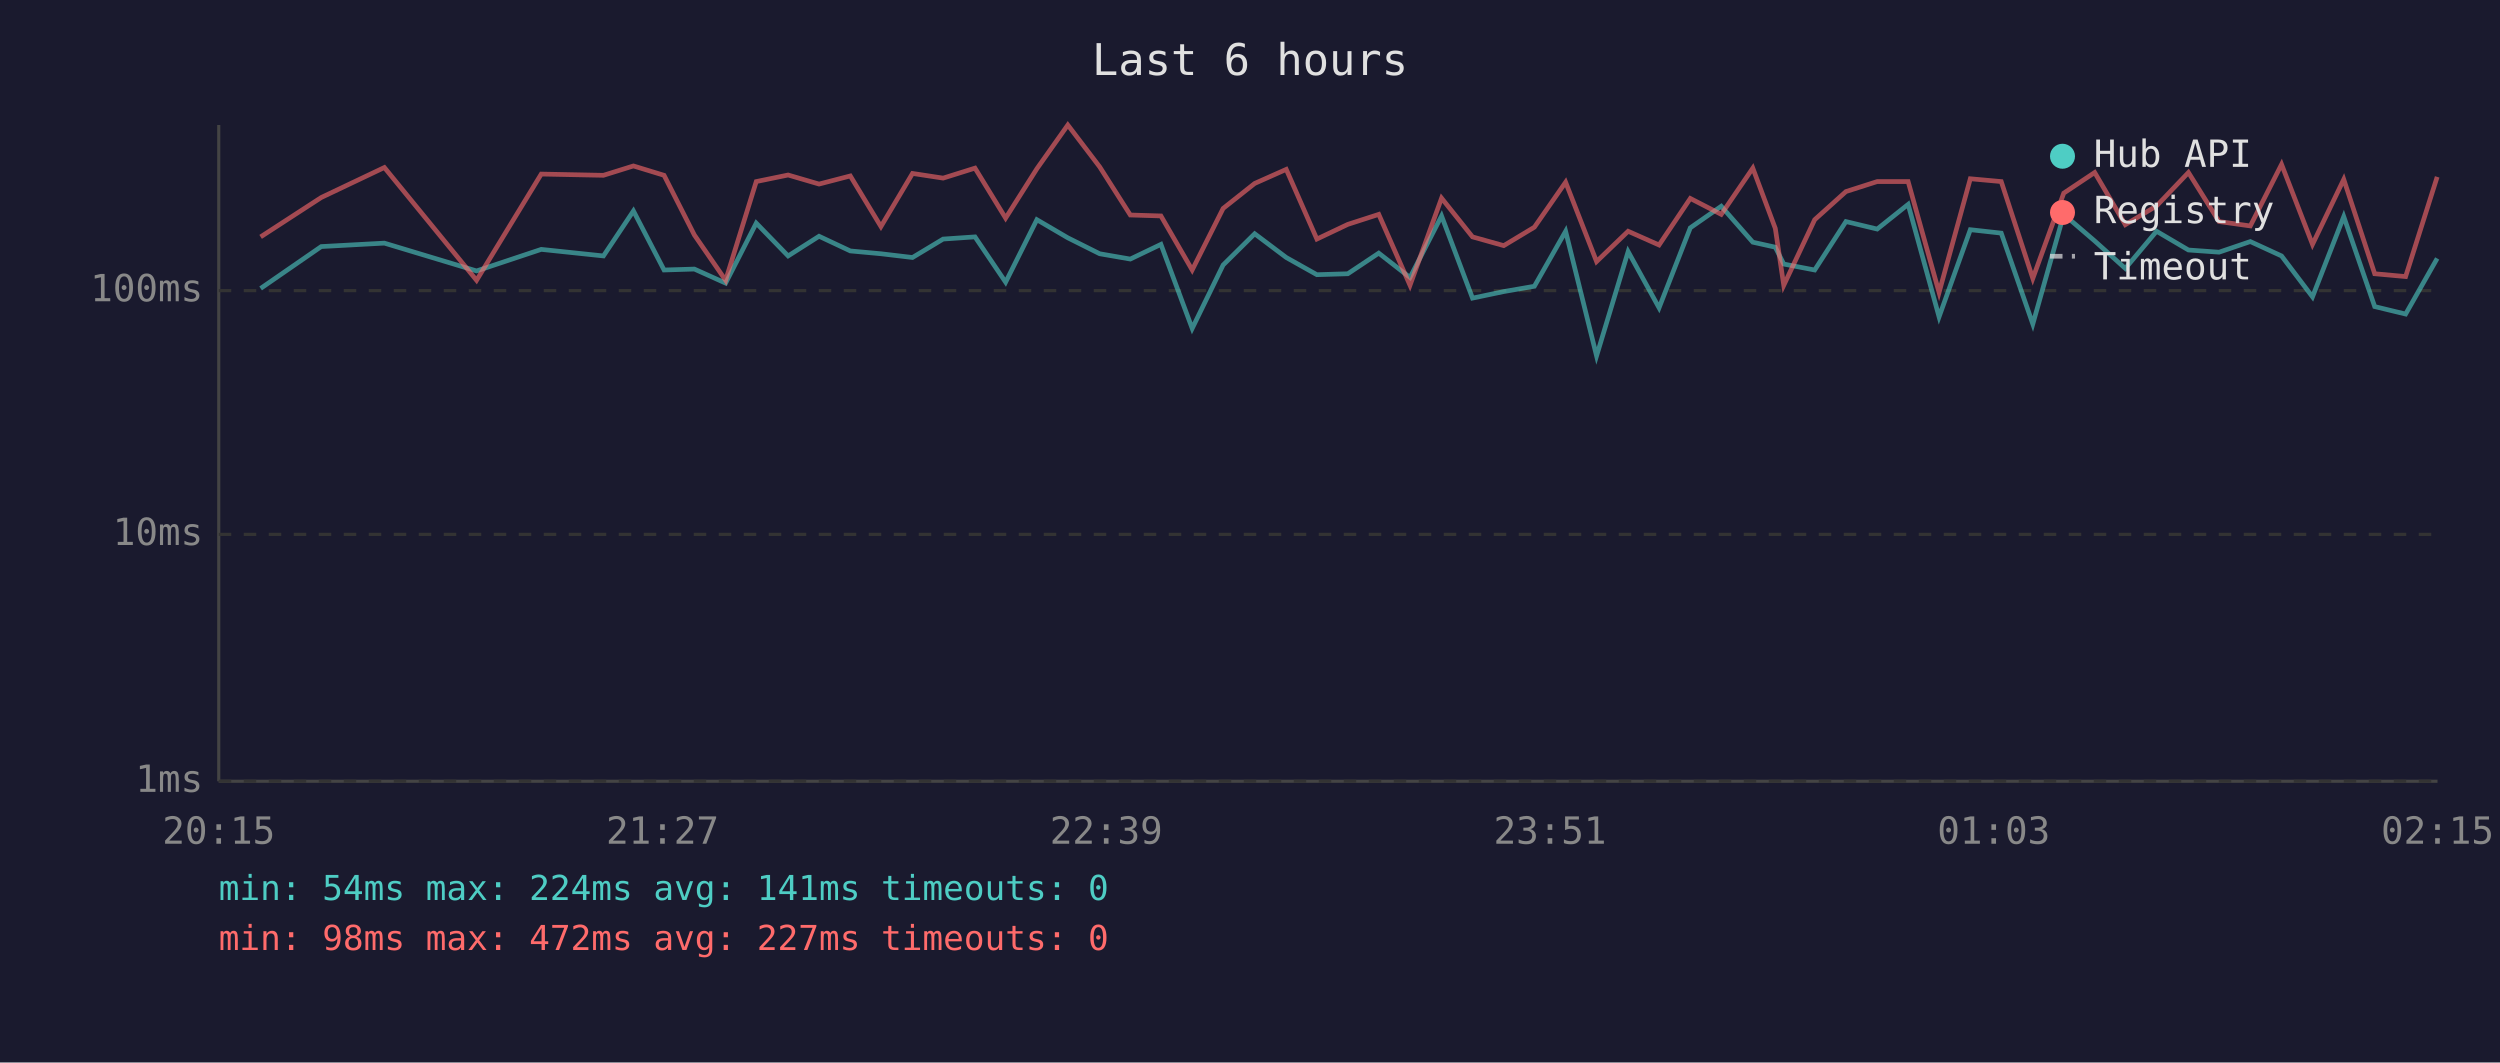
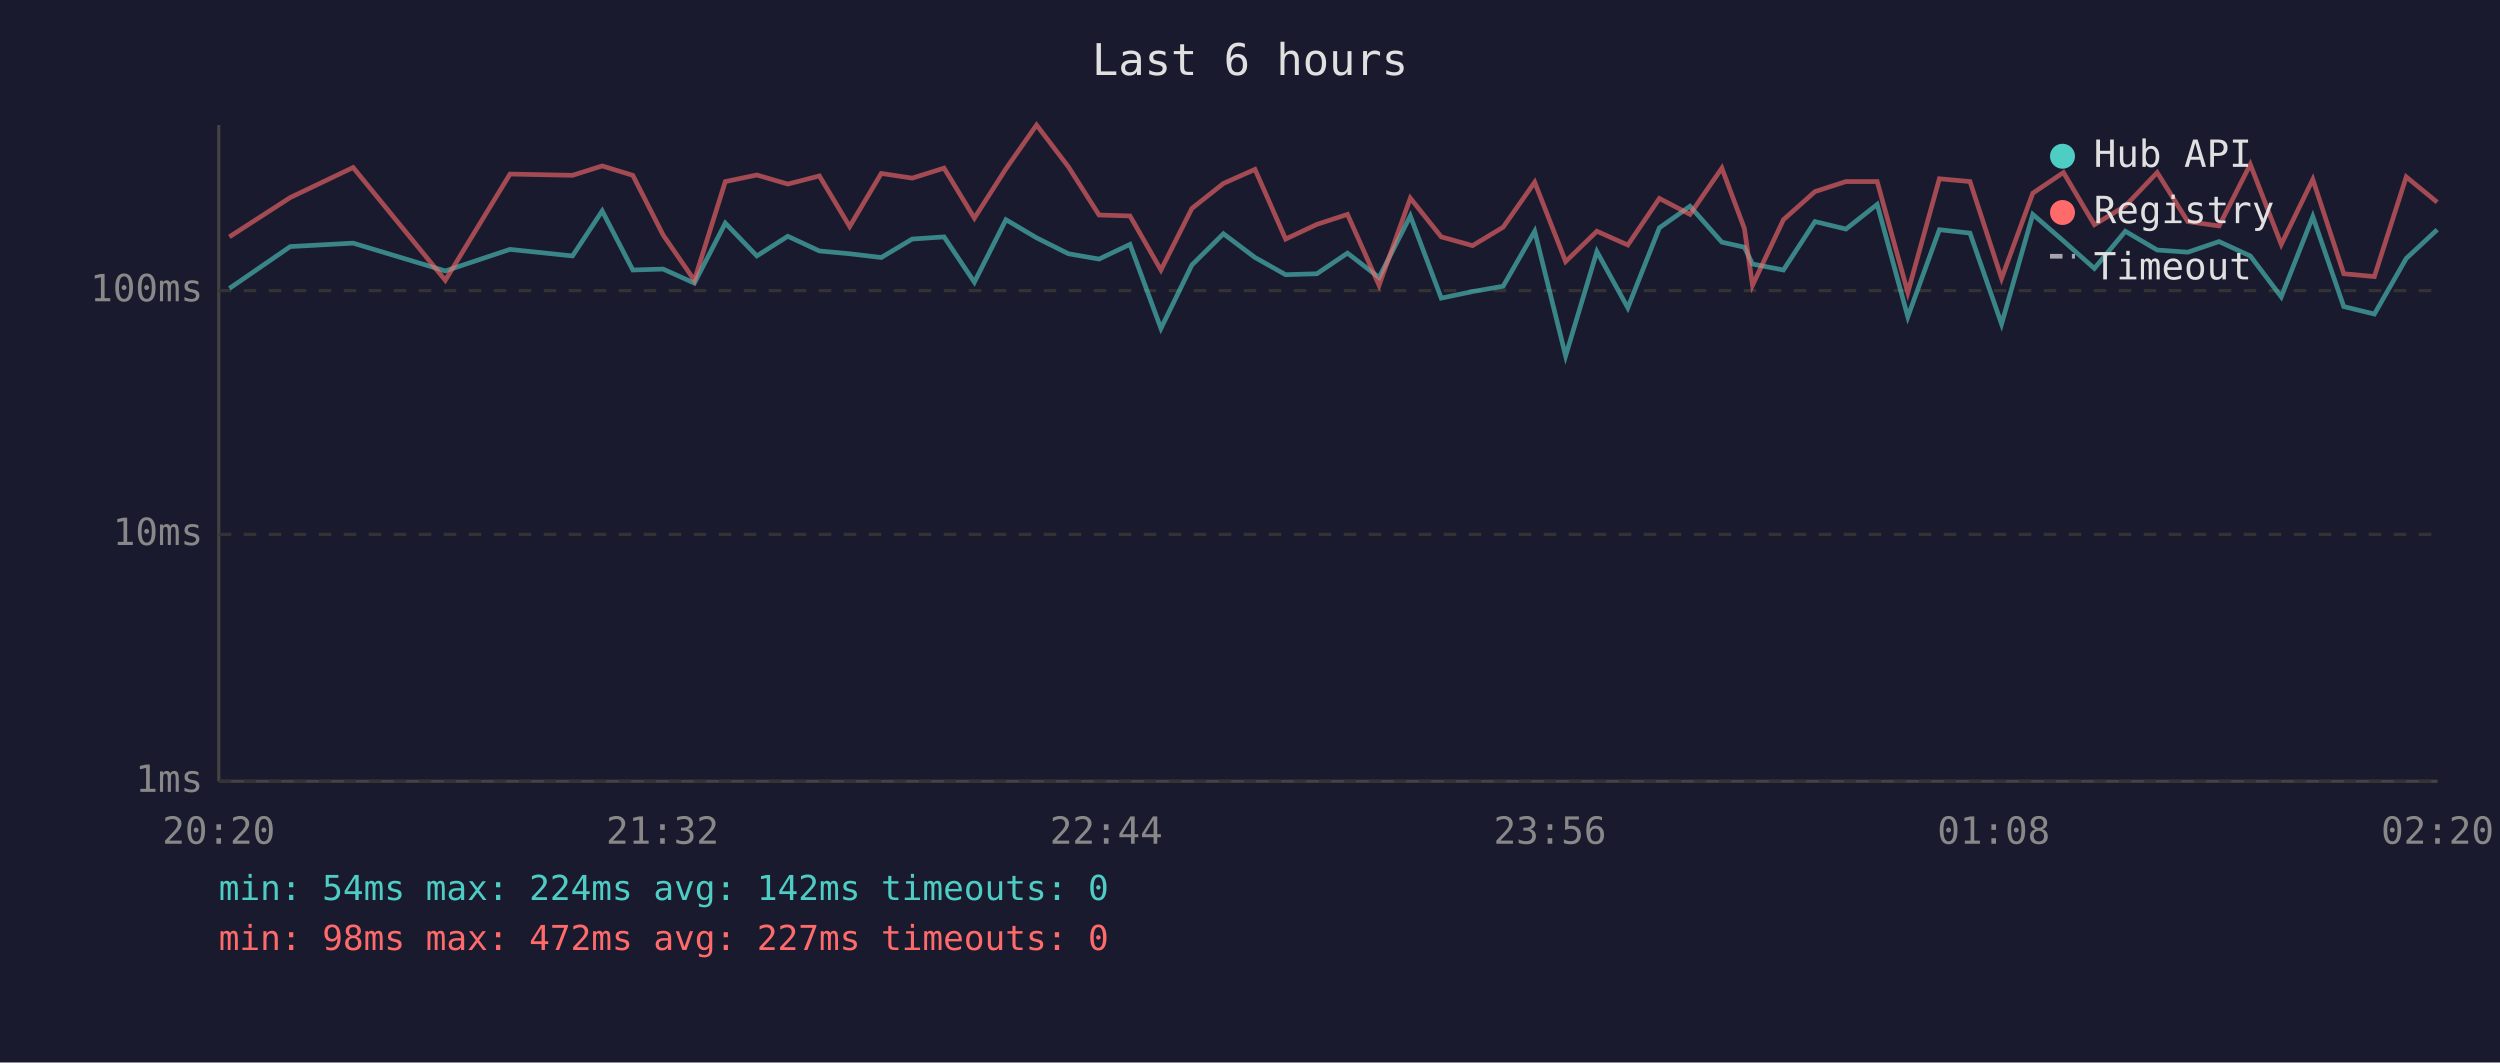
<svg xmlns="http://www.w3.org/2000/svg" viewBox="0 0 800 340" font-family="monospace" font-size="12">
  <rect width="800" height="340" fill="#1a1a2e" />
  <text x="400" y="24" fill="#e0e0e0" font-size="14" text-anchor="middle">Last 6 hours</text>
  <line x1="70" y1="40" x2="70" y2="250" stroke="#444" stroke-width="1" />
  <line x1="70" y1="250" x2="780" y2="250" stroke="#444" stroke-width="1" />
  <line x1="70" y1="250" x2="780" y2="250" stroke="#333" stroke-width="1" stroke-dasharray="4" />
  <text x="65" y="250" fill="#888" text-anchor="end" dominant-baseline="middle">1ms</text>
  <line x1="70" y1="171" x2="780" y2="171" stroke="#333" stroke-width="1" stroke-dasharray="4" />
  <text x="65" y="171" fill="#888" text-anchor="end" dominant-baseline="middle">10ms</text>
  <line x1="70" y1="93" x2="780" y2="93" stroke="#333" stroke-width="1" stroke-dasharray="4" />
  <text x="65" y="93" fill="#888" text-anchor="end" dominant-baseline="middle">100ms</text>
-   <text x="70" y="270" fill="#888" text-anchor="middle">20:15</text>
-   <text x="212" y="270" fill="#888" text-anchor="middle">21:27</text>
-   <text x="354" y="270" fill="#888" text-anchor="middle">22:39</text>
-   <text x="496" y="270" fill="#888" text-anchor="middle">23:51</text>
-   <text x="638" y="270" fill="#888" text-anchor="middle">01:03</text>
-   <text x="780" y="270" fill="#888" text-anchor="middle">02:15</text>
-   <polyline points="83.4,92.3 102.8,78.9 123.0,77.8 152.5,86.7 173.2,79.8 193.1,81.9 202.7,67.5 212.5,86.4 222.2,86.1 232.2,90.6 242.0,71.4 252.2,81.9 262.1,75.6 272.1,80.3 281.9,81.2 292.0,82.4 301.8,76.5 312.0,75.8 321.8,90.3 331.8,70.3 341.7,76.1 351.9,81.2 361.7,82.9 371.5,78.2 381.5,105.1 391.4,84.8 401.5,74.8 411.6,82.4 421.4,87.9 431.3,87.6 441.2,81.0 451.2,88.8 461.3,69.1 471.2,95.4 481.2,93.3 491.0,91.6 501.0,74.0 510.9,113.9 521.0,80.5 530.9,98.5 540.9,72.9 550.8,66.0 560.9,77.5 568.1,79.1 570.8,84.5 580.7,86.4 590.7,70.9 600.7,73.3 610.6,65.4 620.5,101.4 630.5,73.5 640.4,74.6 650.5,103.7 660.4,68.6 670.3,77.1 680.1,85.9 690.1,74.0 700.3,80.0 710.1,80.7 720.1,77.3 730.1,81.9 740.0,95.0 750.0,69.3 759.9,98.1 769.8,100.5 779.9,82.7" fill="none" stroke="#4ecdc4" stroke-width="1.5" opacity="0.6" />
-   <polyline points="83.4,75.8 102.8,63.2 123.0,53.6 152.5,89.7 173.2,55.7 193.1,56.1 202.7,53.1 212.5,56.1 222.2,75.2 232.2,89.7 242.0,58.1 252.2,56.0 262.1,58.9 272.1,56.3 281.9,72.5 292.0,55.5 301.8,57.0 312.0,53.8 321.8,69.8 331.8,54.0 341.7,40.0 351.9,53.4 361.7,68.8 371.5,69.1 381.5,86.4 391.4,66.7 401.5,58.7 411.6,54.2 421.4,76.5 431.3,71.8 441.2,68.6 451.2,91.3 461.3,63.4 471.2,75.8 481.2,78.6 491.0,72.7 501.0,58.3 510.9,83.7 521.0,74.0 530.9,78.4 540.9,63.5 550.8,68.6 560.9,53.8 568.1,73.1 570.8,91.3 580.7,70.3 590.7,61.3 600.7,58.1 610.6,58.1 620.5,93.6 630.5,57.2 640.4,58.1 650.5,89.1 660.4,61.8 670.3,55.2 680.1,71.9 690.1,65.9 700.3,55.2 710.1,70.9 720.1,72.3 730.1,52.6 740.0,78.2 750.0,57.4 759.9,87.6 769.8,88.5 779.9,56.6" fill="none" stroke="#ff6b6b" stroke-width="1.5" opacity="0.6" />
+   <text x="70" y="270" fill="#888" text-anchor="middle">20:20</text>
+   <text x="212" y="270" fill="#888" text-anchor="middle">21:32</text>
+   <text x="354" y="270" fill="#888" text-anchor="middle">22:44</text>
+   <text x="496" y="270" fill="#888" text-anchor="middle">23:56</text>
+   <text x="638" y="270" fill="#888" text-anchor="middle">01:08</text>
+   <text x="780" y="270" fill="#888" text-anchor="middle">02:20</text>
+   <polyline points="73.4,92.3 92.9,78.9 113.0,77.8 142.5,86.7 163.2,79.8 183.2,81.9 192.7,67.5 202.5,86.4 212.2,86.1 222.2,90.6 232.1,71.4 242.2,81.9 252.1,75.6 262.2,80.3 271.9,81.2 282.0,82.4 291.9,76.5 302.1,75.8 311.8,90.3 321.9,70.3 331.7,76.1 341.9,81.2 351.7,82.9 361.6,78.2 371.5,105.1 381.4,84.8 391.5,74.8 401.6,82.4 411.4,87.9 421.4,87.6 431.2,81.0 441.3,88.8 451.3,69.1 461.2,95.4 471.2,93.3 481.0,91.6 491.1,74.0 501.0,113.9 511.0,80.5 520.9,98.5 531.0,72.9 540.8,66.0 551.0,77.5 558.2,79.1 560.8,84.5 570.7,86.4 580.8,70.9 590.7,73.3 600.7,65.4 610.5,101.4 620.6,73.5 630.4,74.6 640.5,103.7 650.5,68.6 660.3,77.1 670.2,85.9 680.1,74.0 690.3,80.0 700.1,80.7 710.1,77.3 720.1,81.9 730.0,95.0 740.1,69.3 750.0,98.1 759.8,100.5 770.0,82.7 779.9,73.5" fill="none" stroke="#4ecdc4" stroke-width="1.5" opacity="0.6" />
+   <polyline points="73.4,75.8 92.9,63.2 113.0,53.6 142.5,89.7 163.2,55.7 183.2,56.1 192.7,53.1 202.5,56.1 212.2,75.2 222.2,89.7 232.1,58.1 242.2,56.0 252.1,58.9 262.2,56.3 271.9,72.5 282.0,55.5 291.9,57.0 302.1,53.8 311.8,69.8 321.9,54.0 331.7,40.0 341.9,53.4 351.7,68.8 361.6,69.1 371.5,86.4 381.4,66.7 391.5,58.7 401.6,54.2 411.4,76.5 421.4,71.8 431.2,68.6 441.3,91.3 451.3,63.4 461.2,75.8 471.2,78.6 481.0,72.7 491.1,58.3 501.0,83.7 511.0,74.0 520.9,78.4 531.0,63.5 540.8,68.6 551.0,53.8 558.2,73.1 560.8,91.3 570.7,70.3 580.8,61.3 590.7,58.1 600.7,58.1 610.5,93.6 620.6,57.2 630.4,58.1 640.5,89.1 650.5,61.8 660.3,55.2 670.2,71.9 680.1,65.9 690.3,55.2 700.1,70.9 710.1,72.3 720.1,52.6 730.0,78.2 740.1,57.4 750.0,87.6 759.8,88.5 770.0,56.6 779.9,64.7" fill="none" stroke="#ff6b6b" stroke-width="1.5" opacity="0.6" />
  <circle cx="660" cy="50" r="4" fill="#4ecdc4" />
  <text x="670" y="50" fill="#e0e0e0" dominant-baseline="middle">Hub API</text>
  <circle cx="660" cy="68" r="4" fill="#ff6b6b" />
  <text x="670" y="68" fill="#e0e0e0" dominant-baseline="middle">Registry</text>
  <line x1="656" y1="82" x2="664" y2="82" stroke="#e0e0e0" stroke-width="1.5" stroke-dasharray="4,3" opacity="0.7" />
  <text x="670" y="86" fill="#e0e0e0" dominant-baseline="middle">Timeout</text>
-   <text x="70" y="288" fill="#4ecdc4" font-size="11">min: 54ms  max: 224ms  avg: 141ms  timeouts: 0</text>
+   <text x="70" y="288" fill="#4ecdc4" font-size="11">min: 54ms  max: 224ms  avg: 142ms  timeouts: 0</text>
  <text x="70" y="304" fill="#ff6b6b" font-size="11">min: 98ms  max: 472ms  avg: 227ms  timeouts: 0</text>
</svg>
